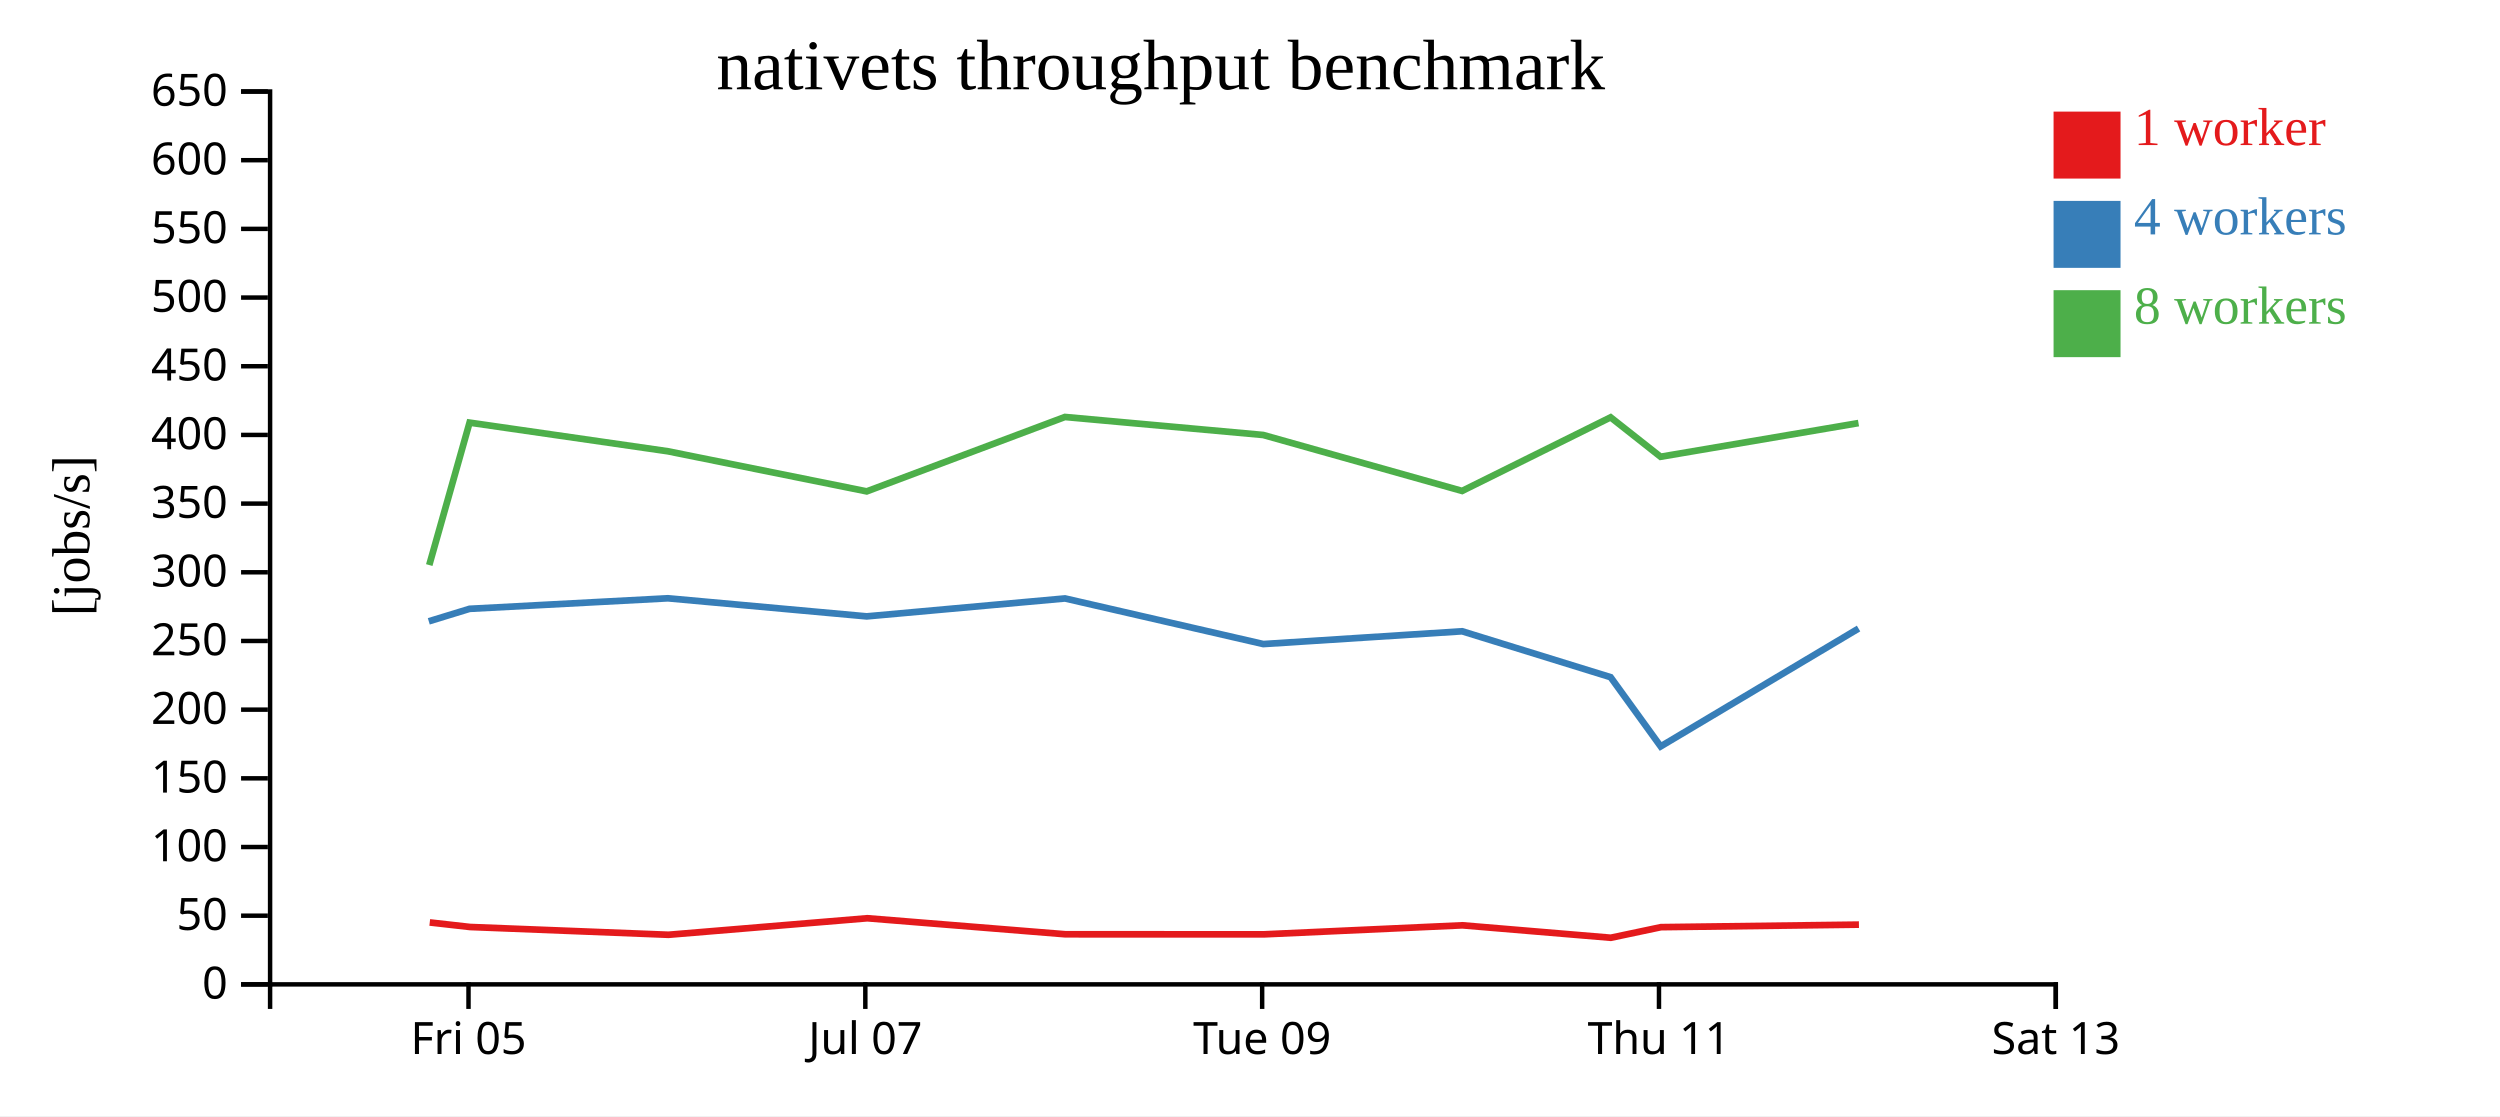
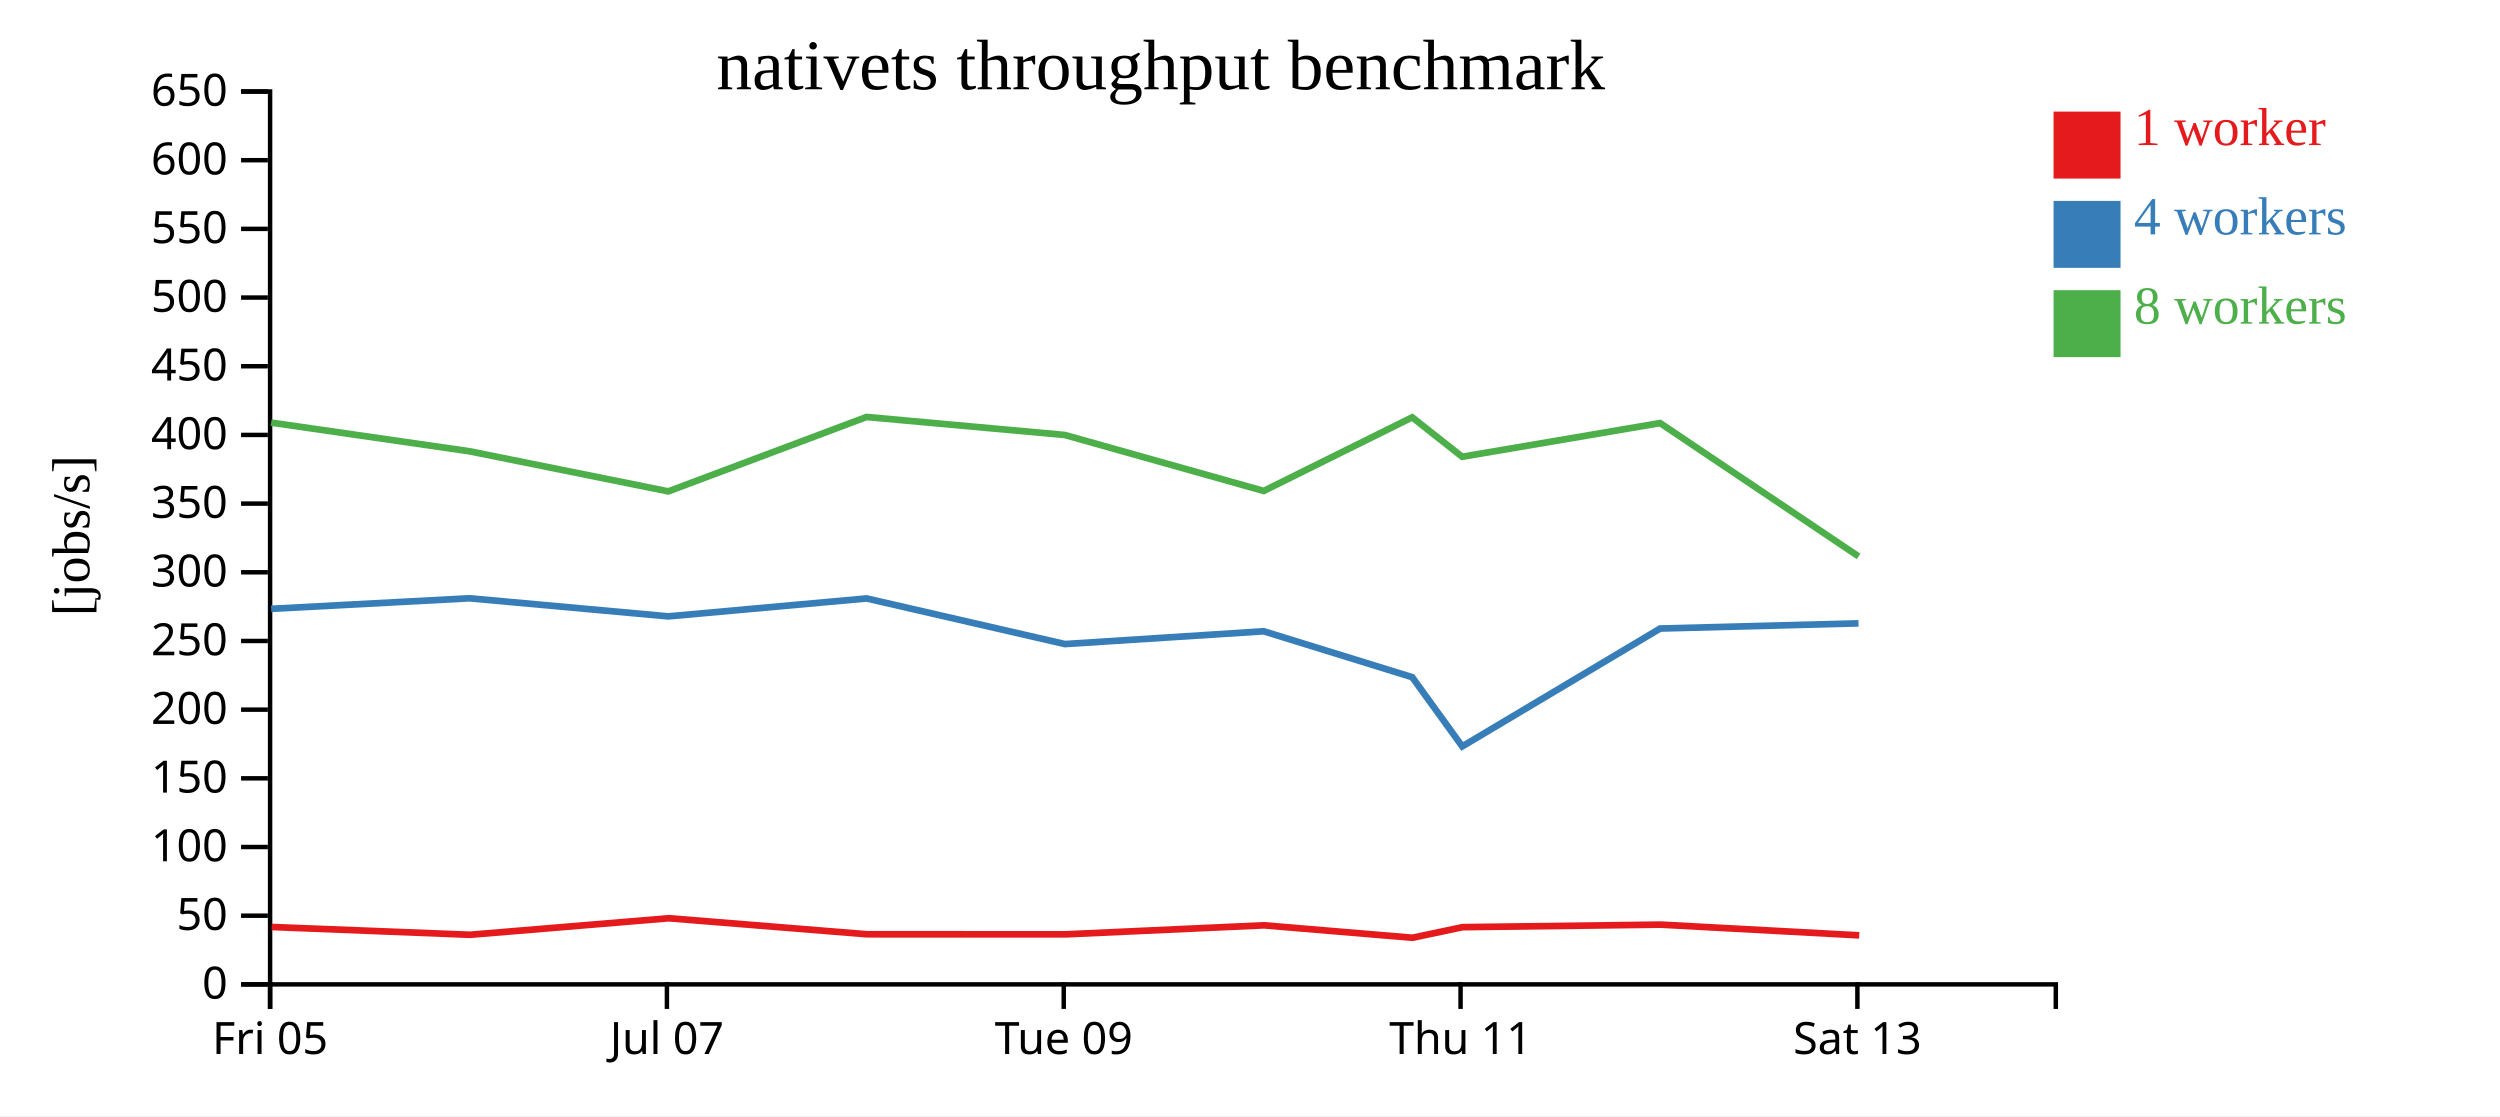
<svg xmlns="http://www.w3.org/2000/svg" width="560" height="250">
  <rect width="100%" height="100%" fill="white" />
  <g transform="translate(60,20)">
    <g transform="translate(0,200)" fill="none" font-size="10" font-family="sans-serif" text-anchor="middle">
      <path class="domain" stroke="currentColor" d="M0.5,6V0.5H400.5V6" />
-       <g class="tick" opacity="1" transform="translate(44.94444,0)">
+       <g class="tick" opacity="1" transform="translate(0.5,0)">
        <line stroke="currentColor" y2="6" />
        <text fill="currentColor" y="9" dy="0.71em">Fri 05</text>
      </g>
-       <g class="tick" opacity="1" transform="translate(133.8333,0)">
+       <g class="tick" opacity="1" transform="translate(89.38889,0)">
        <line stroke="currentColor" y2="6" />
        <text fill="currentColor" y="9" dy="0.71em">Jul 07</text>
      </g>
-       <g class="tick" opacity="1" transform="translate(222.7222,0)">
+       <g class="tick" opacity="1" transform="translate(178.2778,0)">
        <line stroke="currentColor" y2="6" />
        <text fill="currentColor" y="9" dy="0.71em">Tue 09</text>
      </g>
-       <g class="tick" opacity="1" transform="translate(311.6111,0)">
+       <g class="tick" opacity="1" transform="translate(267.1667,0)">
        <line stroke="currentColor" y2="6" />
        <text fill="currentColor" y="9" dy="0.71em">Thu 11</text>
      </g>
-       <g class="tick" opacity="1" transform="translate(400.5,0)">
+       <g class="tick" opacity="1" transform="translate(356.0556,0)">
        <line stroke="currentColor" y2="6" />
        <text fill="currentColor" y="9" dy="0.71em">Sat 13</text>
      </g>
    </g>
    <g fill="none" font-size="10" font-family="sans-serif" text-anchor="end">
      <path class="domain" stroke="currentColor" d="M-6,200.5H0.5V0.5H-6" />
      <g class="tick" opacity="1" transform="translate(0,200.5)">
        <line stroke="currentColor" x2="-6" />
        <text fill="currentColor" x="-9" dy="0.32em">0</text>
      </g>
      <g class="tick" opacity="1" transform="translate(0,185.1154)">
        <line stroke="currentColor" x2="-6" />
        <text fill="currentColor" x="-9" dy="0.32em">50</text>
      </g>
      <g class="tick" opacity="1" transform="translate(0,169.7308)">
        <line stroke="currentColor" x2="-6" />
        <text fill="currentColor" x="-9" dy="0.32em">100</text>
      </g>
      <g class="tick" opacity="1" transform="translate(0,154.3462)">
        <line stroke="currentColor" x2="-6" />
        <text fill="currentColor" x="-9" dy="0.32em">150</text>
      </g>
      <g class="tick" opacity="1" transform="translate(0,138.9615)">
        <line stroke="currentColor" x2="-6" />
        <text fill="currentColor" x="-9" dy="0.32em">200</text>
      </g>
      <g class="tick" opacity="1" transform="translate(0,123.5769)">
        <line stroke="currentColor" x2="-6" />
        <text fill="currentColor" x="-9" dy="0.32em">250</text>
      </g>
      <g class="tick" opacity="1" transform="translate(0,108.1923)">
        <line stroke="currentColor" x2="-6" />
        <text fill="currentColor" x="-9" dy="0.32em">300</text>
      </g>
      <g class="tick" opacity="1" transform="translate(0,92.80769)">
        <line stroke="currentColor" x2="-6" />
        <text fill="currentColor" x="-9" dy="0.32em">350</text>
      </g>
      <g class="tick" opacity="1" transform="translate(0,77.42308)">
        <line stroke="currentColor" x2="-6" />
        <text fill="currentColor" x="-9" dy="0.32em">400</text>
      </g>
      <g class="tick" opacity="1" transform="translate(0,62.03846)">
        <line stroke="currentColor" x2="-6" />
        <text fill="currentColor" x="-9" dy="0.32em">450</text>
      </g>
      <g class="tick" opacity="1" transform="translate(0,46.65385)">
        <line stroke="currentColor" x2="-6" />
        <text fill="currentColor" x="-9" dy="0.32em">500</text>
      </g>
      <g class="tick" opacity="1" transform="translate(0,31.26923)">
        <line stroke="currentColor" x2="-6" />
        <text fill="currentColor" x="-9" dy="0.32em">550</text>
      </g>
      <g class="tick" opacity="1" transform="translate(0,15.88462)">
        <line stroke="currentColor" x2="-6" />
        <text fill="currentColor" x="-9" dy="0.32em">600</text>
      </g>
      <g class="tick" opacity="1" transform="translate(0,0.5)">
        <line stroke="currentColor" x2="-6" />
        <text fill="currentColor" x="-9" dy="0.32em">650</text>
      </g>
    </g>
    <text text-anchor="middle" style="font-size: 12px" transform="rotate(-90)" y="-40" x="-100">[jobs/s]</text>
    <text text-anchor="middle" style="font-size: 16px" y="0" x="200">nativets throughput benchmark</text>
-     <path class="line" fill="none" stroke="#e41a1c" stroke-width="1.5" d="M36.262,186.628L45.288,187.646L89.738,189.391L134.274,185.687L178.676,189.279L223.079,189.294L267.567,187.27L300.815,190.058L312.055,187.684L356.4,187.118" />
-     <path class="line" fill="none" stroke="#377eb8" stroke-width="1.5" d="M36.047,119.177L45.183,116.377L89.607,114.016L134.144,118.069L178.559,114.052L222.98,124.27L267.52,121.407L300.774,131.692L311.989,147.195L356.315,120.79" />
-     <path class="line" fill="none" stroke="#4daf4a" stroke-width="1.5" d="M36.153,106.576L45.185,74.667L89.589,81.085L134.144,90.071L178.546,73.404L222.96,77.438L267.511,89.972L300.777,73.482L311.968,82.313L356.303,74.769" />
+     <path class="line" fill="none" stroke="#e41a1c" stroke-width="1.5" d="M0.844,187.646L45.294,189.391L89.829,185.687L134.231,189.279L178.634,189.294L223.123,187.27L256.37,190.058L267.611,187.684L311.955,187.118L356.467,189.518" />
+     <path class="line" fill="none" stroke="#377eb8" stroke-width="1.5" d="M0.739,116.377L45.163,114.016L89.699,118.069L134.114,114.052L178.536,124.27L223.076,121.407L256.33,131.692L267.545,147.195L311.871,120.79L356.313,119.631" />
+     <path class="line" fill="none" stroke="#4daf4a" stroke-width="1.5" d="M0.74,74.667L45.145,81.085L89.7,90.071L134.102,73.404L178.515,77.438L223.067,89.972L256.333,73.482L267.524,82.313L311.859,74.769L356.317,104.636" />
    <rect class="dot" x="400" y="5" width="15" height="15" style="fill: #e41a1c;" />
    <rect class="dot" x="400" y="25" width="15" height="15" style="fill: #377eb8;" />
    <rect class="dot" x="400" y="45" width="15" height="15" style="fill: #4daf4a;" />
    <text class="label" x="418" y="12.5" style="fill: #e41a1c; alignment-baseline: middle;" text-anchor="left">1 worker</text>
    <text class="label" x="418" y="32.5" style="fill: #377eb8; alignment-baseline: middle;" text-anchor="left">4 workers</text>
    <text class="label" x="418" y="52.5" style="fill: #4daf4a; alignment-baseline: middle;" text-anchor="left">8 workers</text>
  </g>
</svg>
